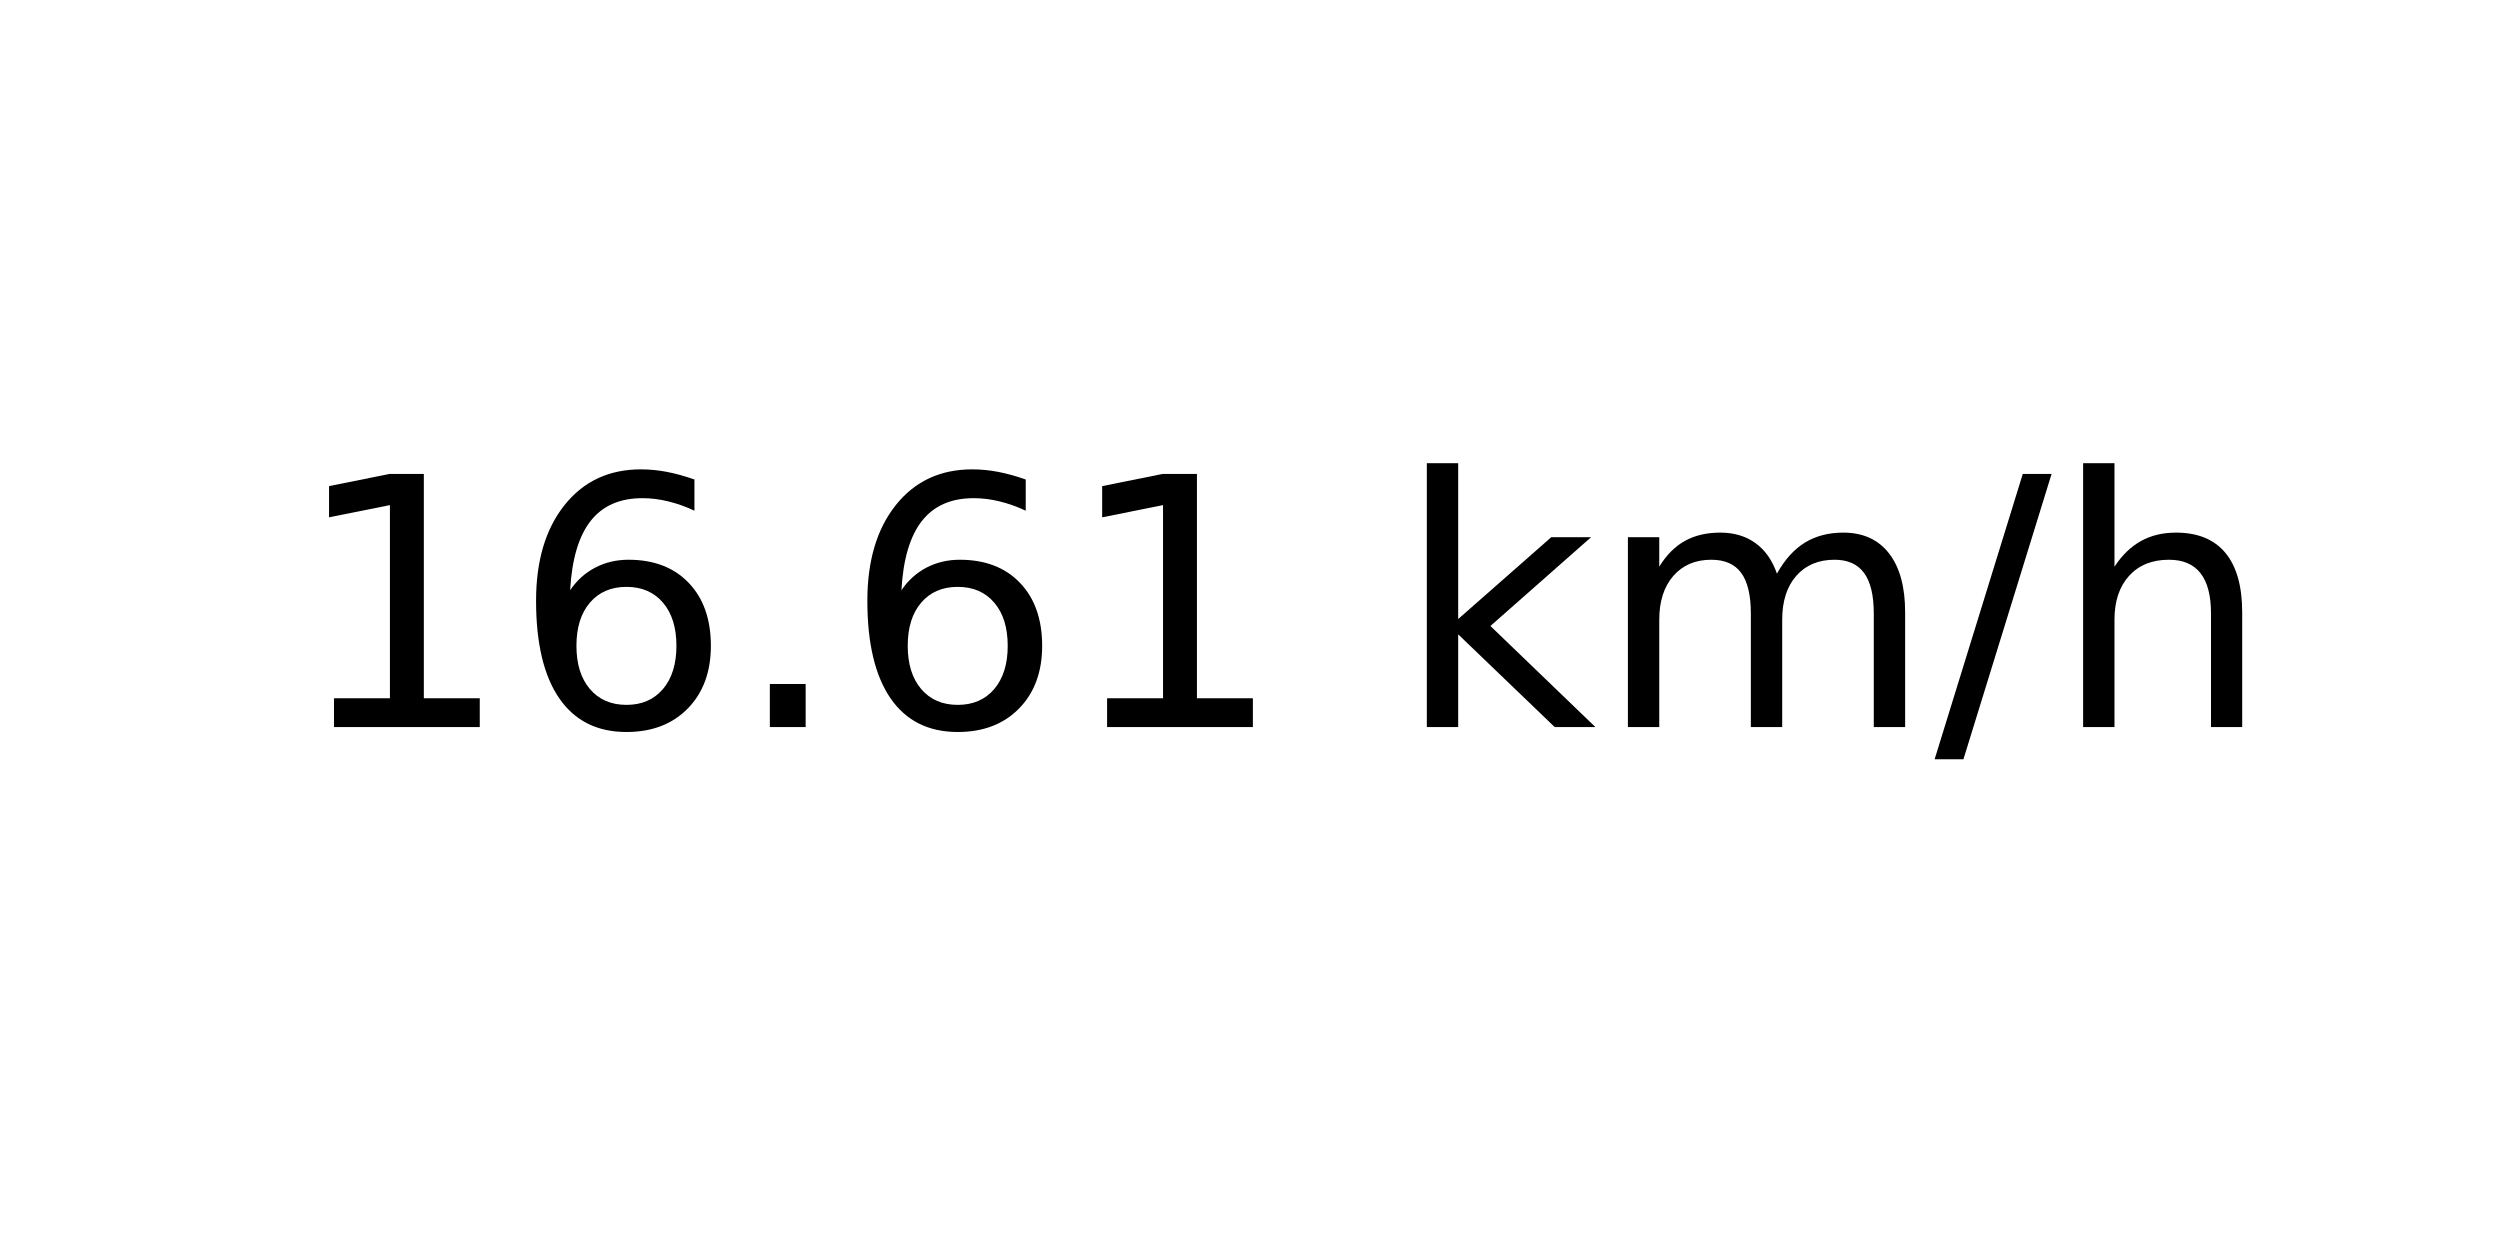
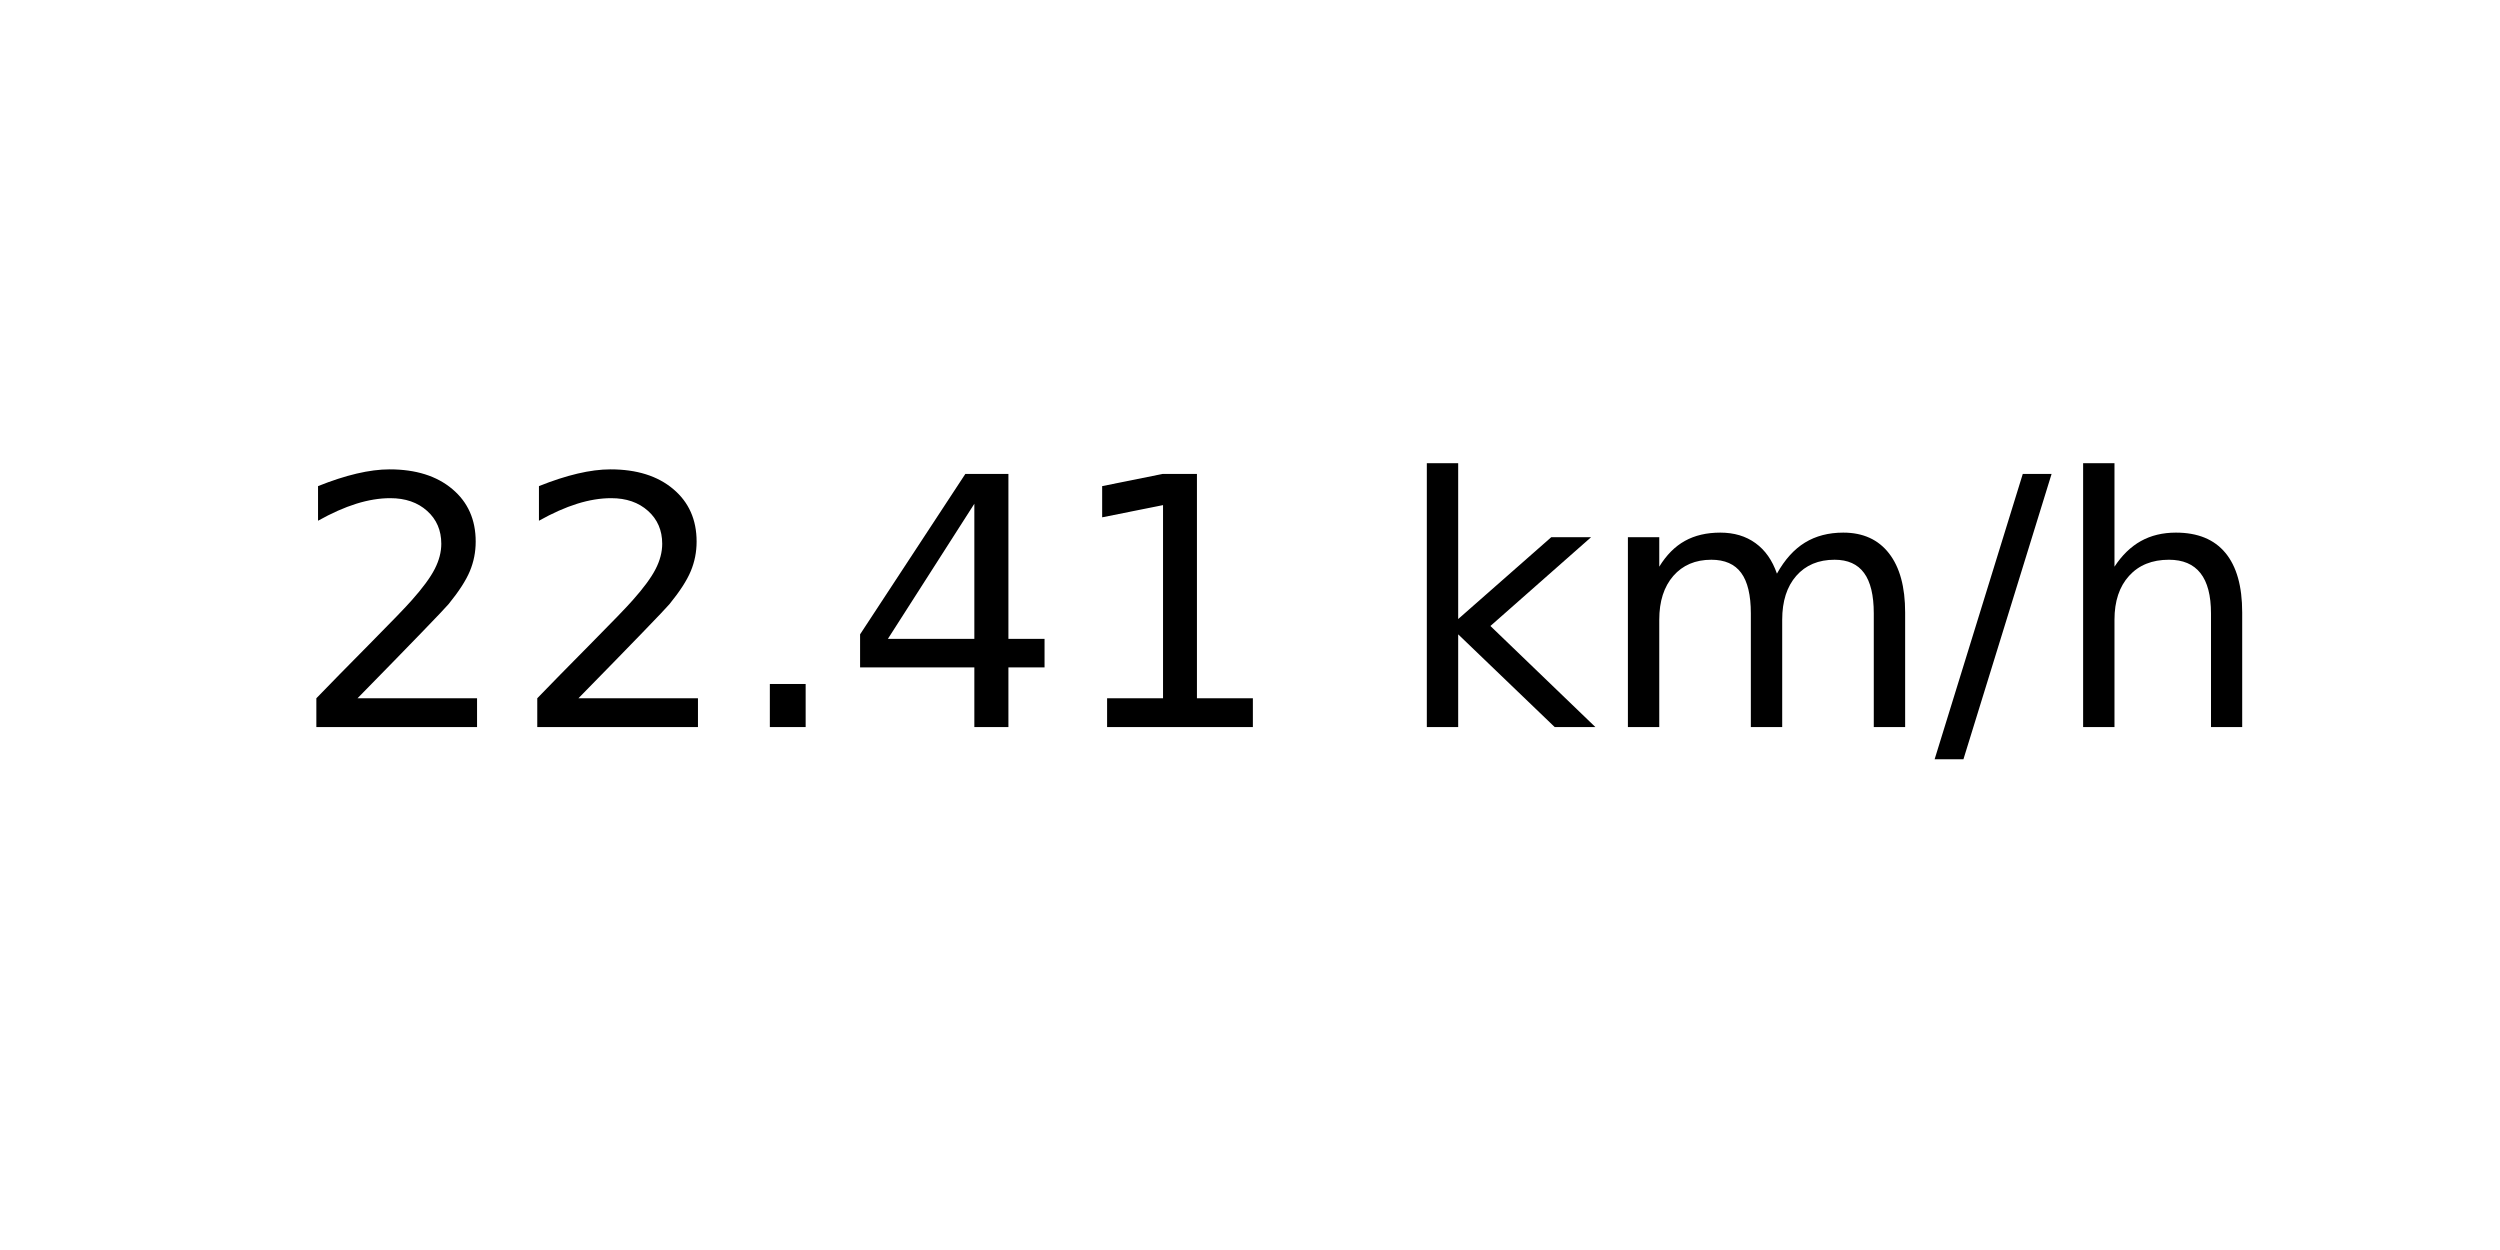
<svg xmlns="http://www.w3.org/2000/svg" xmlns:xlink="http://www.w3.org/1999/xlink" width="72pt" height="36pt" viewBox="0 0 72 36" version="1.1">
  <defs>
    <style type="text/css">*{stroke-linejoin: round; stroke-linecap: butt}</style>
  </defs>
  <g id="figure_1">
    <g id="axes_1">
      <g id="text_1">
        <g transform="translate(8.378125 20.93937) scale(0.1 -0.1)">
          <defs>
+             <path id="DejaVuSans-32" d="M 1228 531  L 3431 531  L 3431 0  L 469 0  L 469 531  Q 828 903 1448 1529  Q 2069 2156 2228 2338  Q 2531 2678 2651 2914  Q 2772 3150 2772 3378  Q 2772 3750 2511 3984  Q 2250 4219 1831 4219  Q 1534 4219 1204 4116  Q 875 4013 500 3803  L 500 4441  Q 881 4594 1212 4672  Q 1544 4750 1819 4750  Q 2544 4750 2975 4387  Q 3406 4025 3406 3419  Q 3406 3131 3298 2873  Q 3191 2616 2906 2266  Q 2828 2175 2409 1742  Q 1991 1309 1228 531  z " transform="scale(0.015625)" />
+             <path id="DejaVuSans-2e" d="M 684 794  L 1344 794  L 1344 0  L 684 0  L 684 794  z " transform="scale(0.015625)" />
+             <path id="DejaVuSans-34" d="M 2419 4116  L 825 1625  L 2419 1625  L 2419 4116  z M 2253 4666  L 3047 4666  L 3047 1625  L 3713 1625  L 3713 1100  L 3047 1100  L 3047 0  L 2419 0  L 2419 1100  L 313 1100  L 313 1709  L 2253 4666  z " transform="scale(0.015625)" />
            <path id="DejaVuSans-31" d="M 794 531  L 1825 531  L 1825 4091  L 703 3866  L 703 4441  L 1819 4666  L 2450 4666  L 2450 531  L 3481 531  L 3481 0  L 794 0  L 794 531  z " transform="scale(0.015625)" />
-             <path id="DejaVuSans-36" d="M 2113 2584  Q 1688 2584 1439 2293  Q 1191 2003 1191 1497  Q 1191 994 1439 701  Q 1688 409 2113 409  Q 2538 409 2786 701  Q 3034 994 3034 1497  Q 3034 2003 2786 2293  Q 2538 2584 2113 2584  z M 3366 4563  L 3366 3988  Q 3128 4100 2886 4159  Q 2644 4219 2406 4219  Q 1781 4219 1451 3797  Q 1122 3375 1075 2522  Q 1259 2794 1537 2939  Q 1816 3084 2150 3084  Q 2853 3084 3261 2657  Q 3669 2231 3669 1497  Q 3669 778 3244 343  Q 2819 -91 2113 -91  Q 1303 -91 875 529  Q 447 1150 447 2328  Q 447 3434 972 4092  Q 1497 4750 2381 4750  Q 2619 4750 2861 4703  Q 3103 4656 3366 4563  z " transform="scale(0.015625)" />
-             <path id="DejaVuSans-2e" d="M 684 794  L 1344 794  L 1344 0  L 684 0  L 684 794  z " transform="scale(0.015625)" />
            <path id="DejaVuSans-20" transform="scale(0.015625)" />
            <path id="DejaVuSans-6b" d="M 581 4863  L 1159 4863  L 1159 1991  L 2875 3500  L 3609 3500  L 1753 1863  L 3688 0  L 2938 0  L 1159 1709  L 1159 0  L 581 0  L 581 4863  z " transform="scale(0.015625)" />
            <path id="DejaVuSans-6d" d="M 3328 2828  Q 3544 3216 3844 3400  Q 4144 3584 4550 3584  Q 5097 3584 5394 3201  Q 5691 2819 5691 2113  L 5691 0  L 5113 0  L 5113 2094  Q 5113 2597 4934 2840  Q 4756 3084 4391 3084  Q 3944 3084 3684 2787  Q 3425 2491 3425 1978  L 3425 0  L 2847 0  L 2847 2094  Q 2847 2600 2669 2842  Q 2491 3084 2119 3084  Q 1678 3084 1418 2786  Q 1159 2488 1159 1978  L 1159 0  L 581 0  L 581 3500  L 1159 3500  L 1159 2956  Q 1356 3278 1631 3431  Q 1906 3584 2284 3584  Q 2666 3584 2933 3390  Q 3200 3197 3328 2828  z " transform="scale(0.015625)" />
            <path id="DejaVuSans-2f" d="M 1625 4666  L 2156 4666  L 531 -594  L 0 -594  L 1625 4666  z " transform="scale(0.015625)" />
            <path id="DejaVuSans-68" d="M 3513 2113  L 3513 0  L 2938 0  L 2938 2094  Q 2938 2591 2744 2837  Q 2550 3084 2163 3084  Q 1697 3084 1428 2787  Q 1159 2491 1159 1978  L 1159 0  L 581 0  L 581 4863  L 1159 4863  L 1159 2956  Q 1366 3272 1645 3428  Q 1925 3584 2291 3584  Q 2894 3584 3203 3211  Q 3513 2838 3513 2113  z " transform="scale(0.015625)" />
          </defs>
-           <use xlink:href="#DejaVuSans-31" />
-           <use xlink:href="#DejaVuSans-36" x="63.623" />
+           <use xlink:href="#DejaVuSans-32" />
+           <use xlink:href="#DejaVuSans-32" x="63.623" />
          <use xlink:href="#DejaVuSans-2e" x="127.246" />
-           <use xlink:href="#DejaVuSans-36" x="159.033" />
+           <use xlink:href="#DejaVuSans-34" x="159.033" />
          <use xlink:href="#DejaVuSans-31" x="222.656" />
          <use xlink:href="#DejaVuSans-20" x="286.279" />
          <use xlink:href="#DejaVuSans-6b" x="318.066" />
          <use xlink:href="#DejaVuSans-6d" x="375.977" />
          <use xlink:href="#DejaVuSans-2f" x="473.389" />
          <use xlink:href="#DejaVuSans-68" x="507.08" />
        </g>
      </g>
    </g>
  </g>
</svg>
